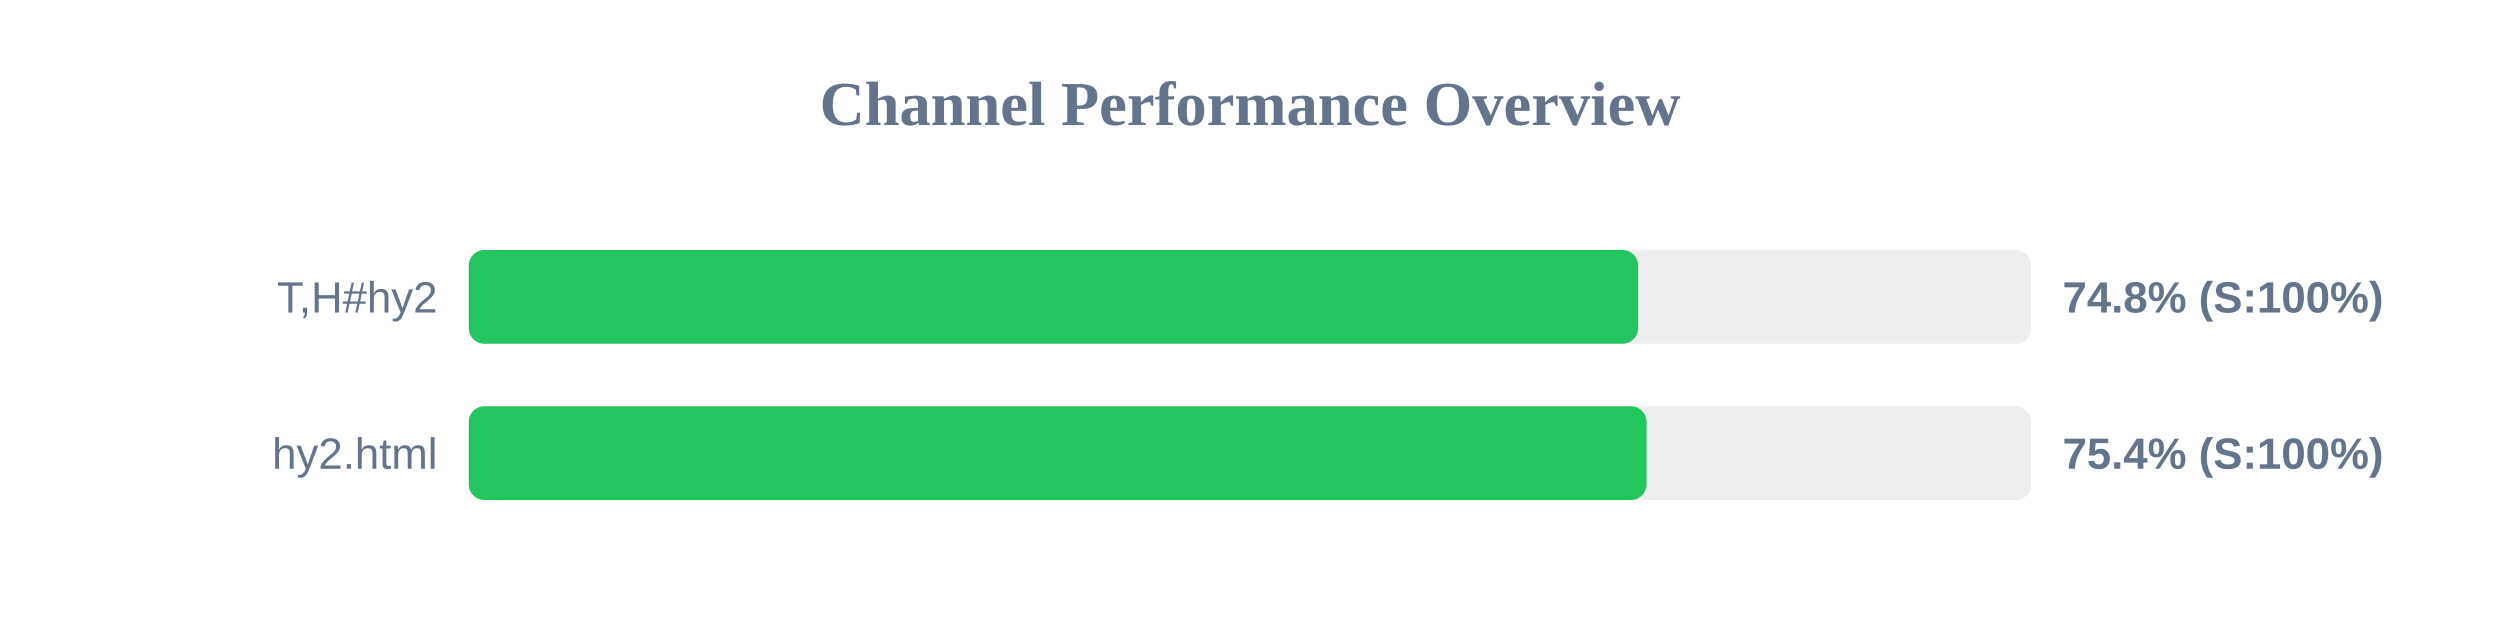
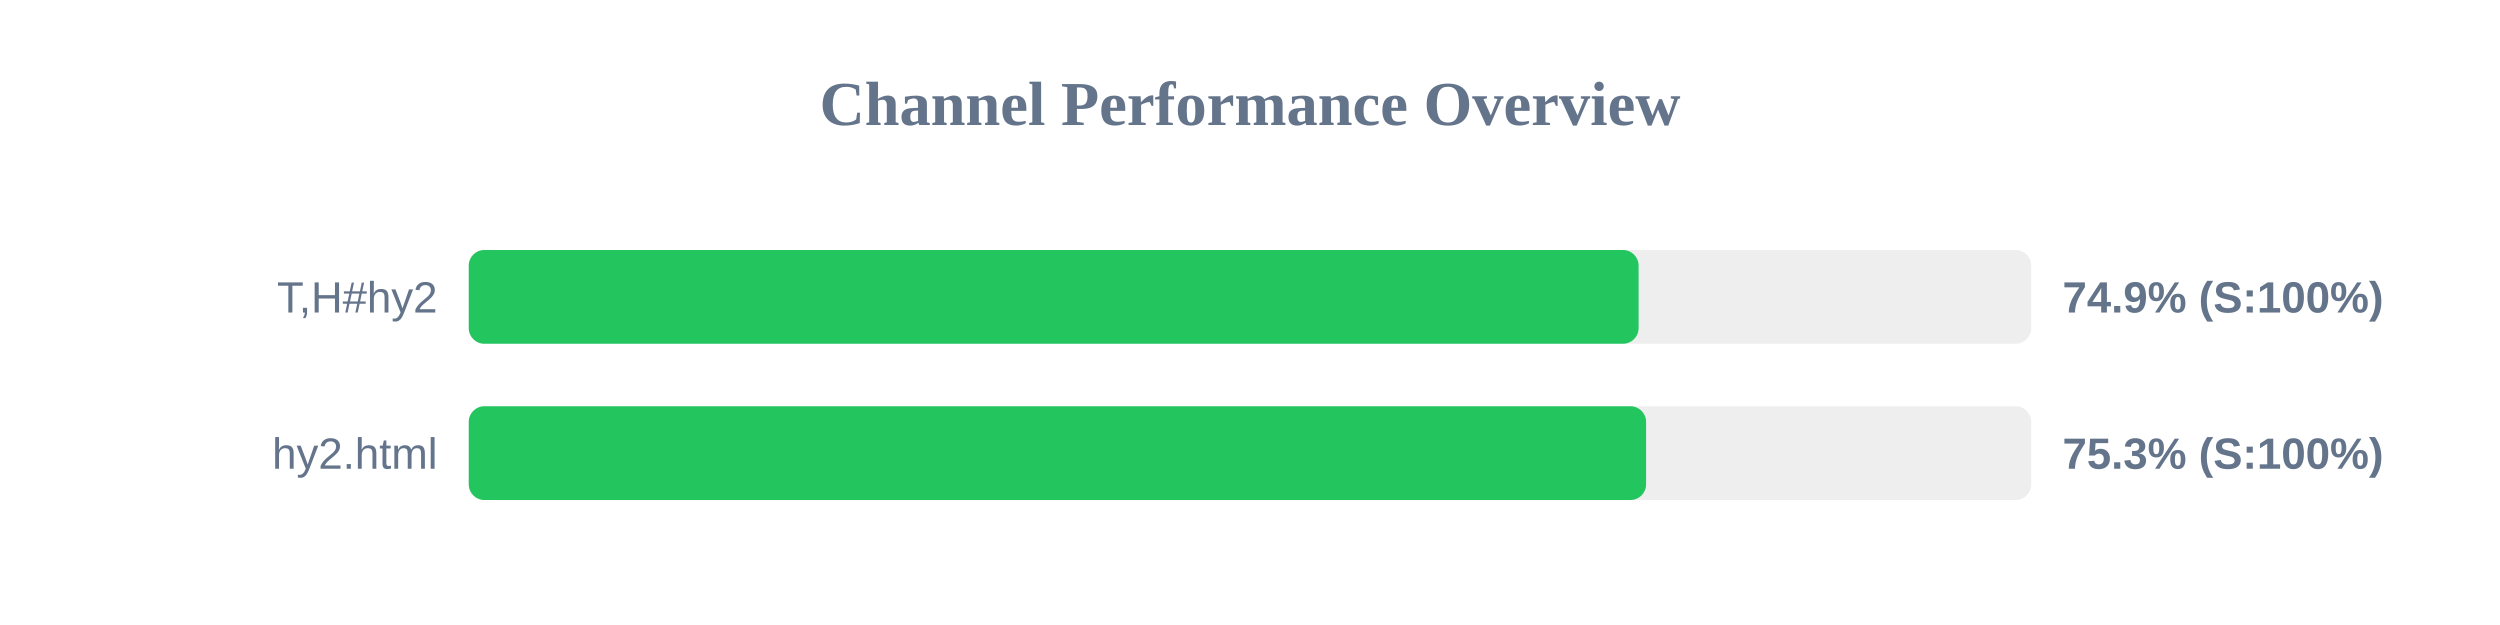
<svg xmlns="http://www.w3.org/2000/svg" width="800" height="200" version="1.1">
  <style>
        .row { font: 14px Arial; fill: #64748b; }
        .score { font: bold 14px Arial; fill: #64748b; }
    </style>
  <text x="400" y="40" text-anchor="middle" font-size="20px" font-weight="bold" fill="#64748b">Channel Performance Overview</text>
  <rect x="150" y="80" width="500" height="30" fill="#eee" rx="5" />
-   <rect x="150" y="80" width="374.2" height="30" fill="#22c55e" rx="5" />
+   <rect x="150" y="80" width="374.35" height="30" fill="#22c55e" rx="5" />
  <text x="140" y="100" text-anchor="end" class="row">T,H#hy2</text>
-   <text x="660" y="100" text-anchor="start" class="score">74.8% (S:100%)</text>
+   <text x="660" y="100" text-anchor="start" class="score">74.9% (S:100%)</text>
  <rect x="150" y="130" width="500" height="30" fill="#eee" rx="5" />
-   <rect x="150" y="130" width="376.9" height="30" fill="#22c55e" rx="5" />
+   <rect x="150" y="130" width="376.75" height="30" fill="#22c55e" rx="5" />
  <text x="140" y="150" text-anchor="end" class="row">hy2.html</text>
-   <text x="660" y="150" text-anchor="start" class="score">75.4% (S:100%)</text>
+   <text x="660" y="150" text-anchor="start" class="score">75.3% (S:100%)</text>
</svg>
